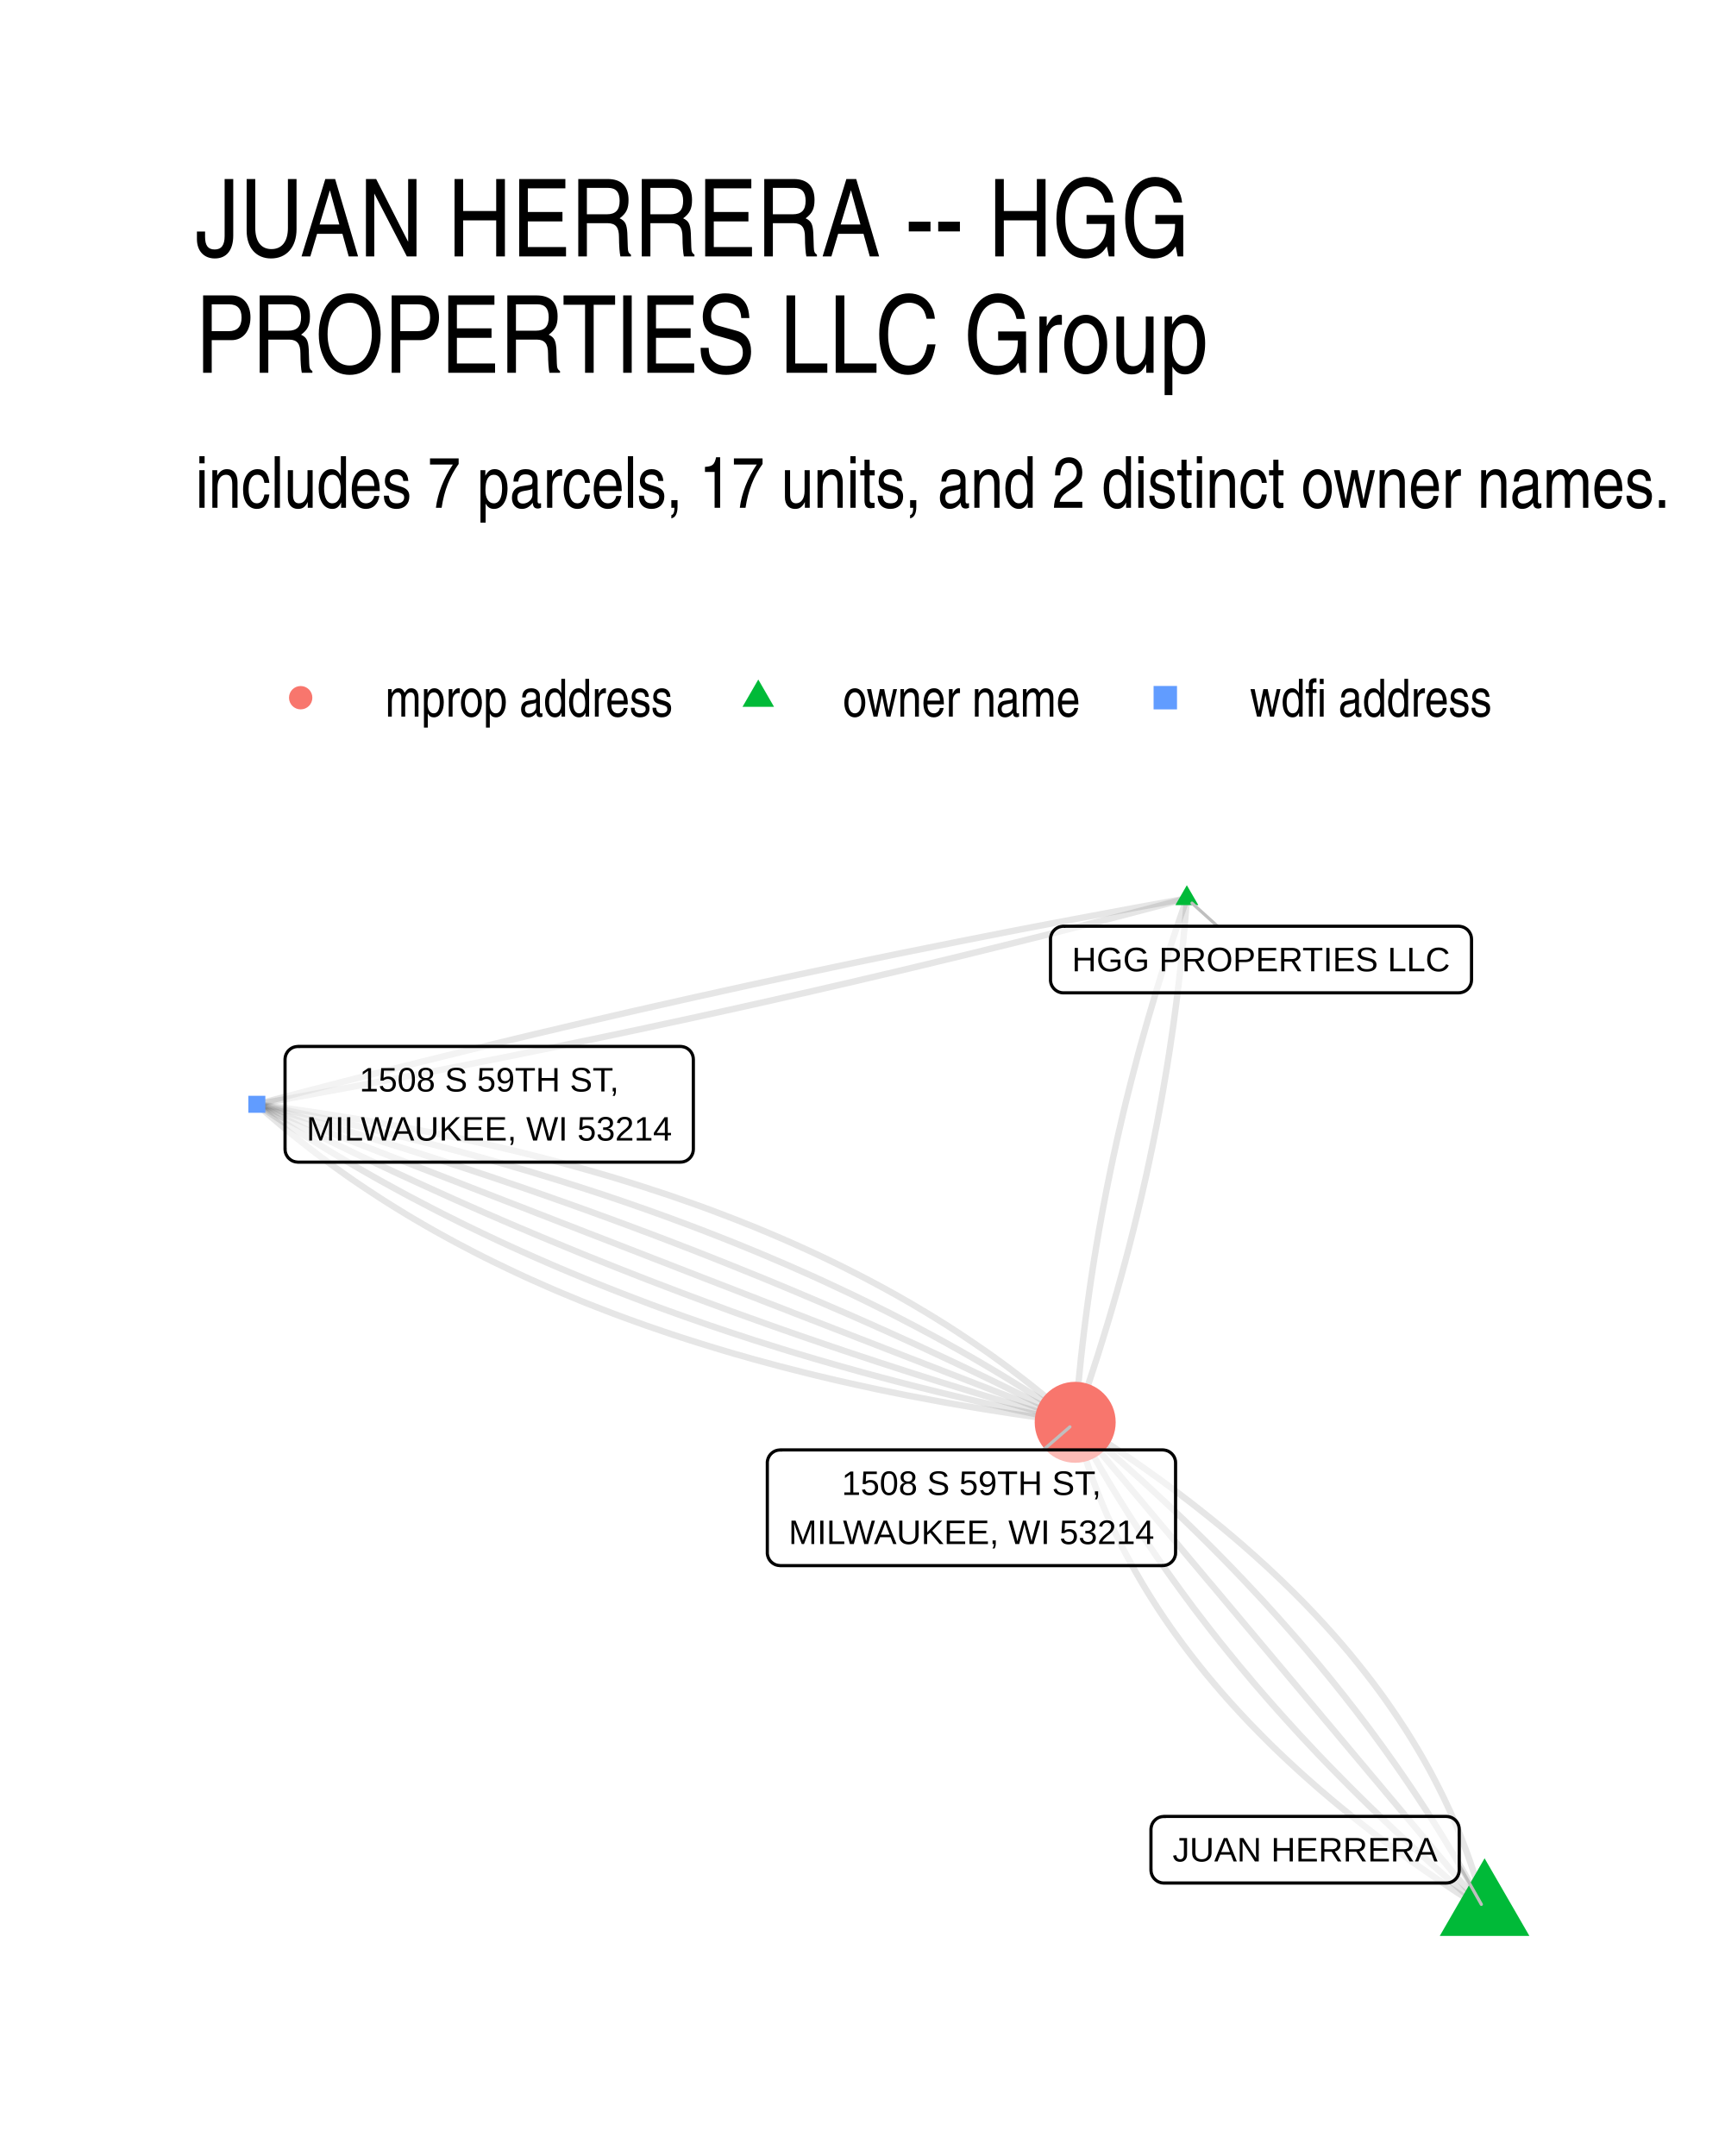
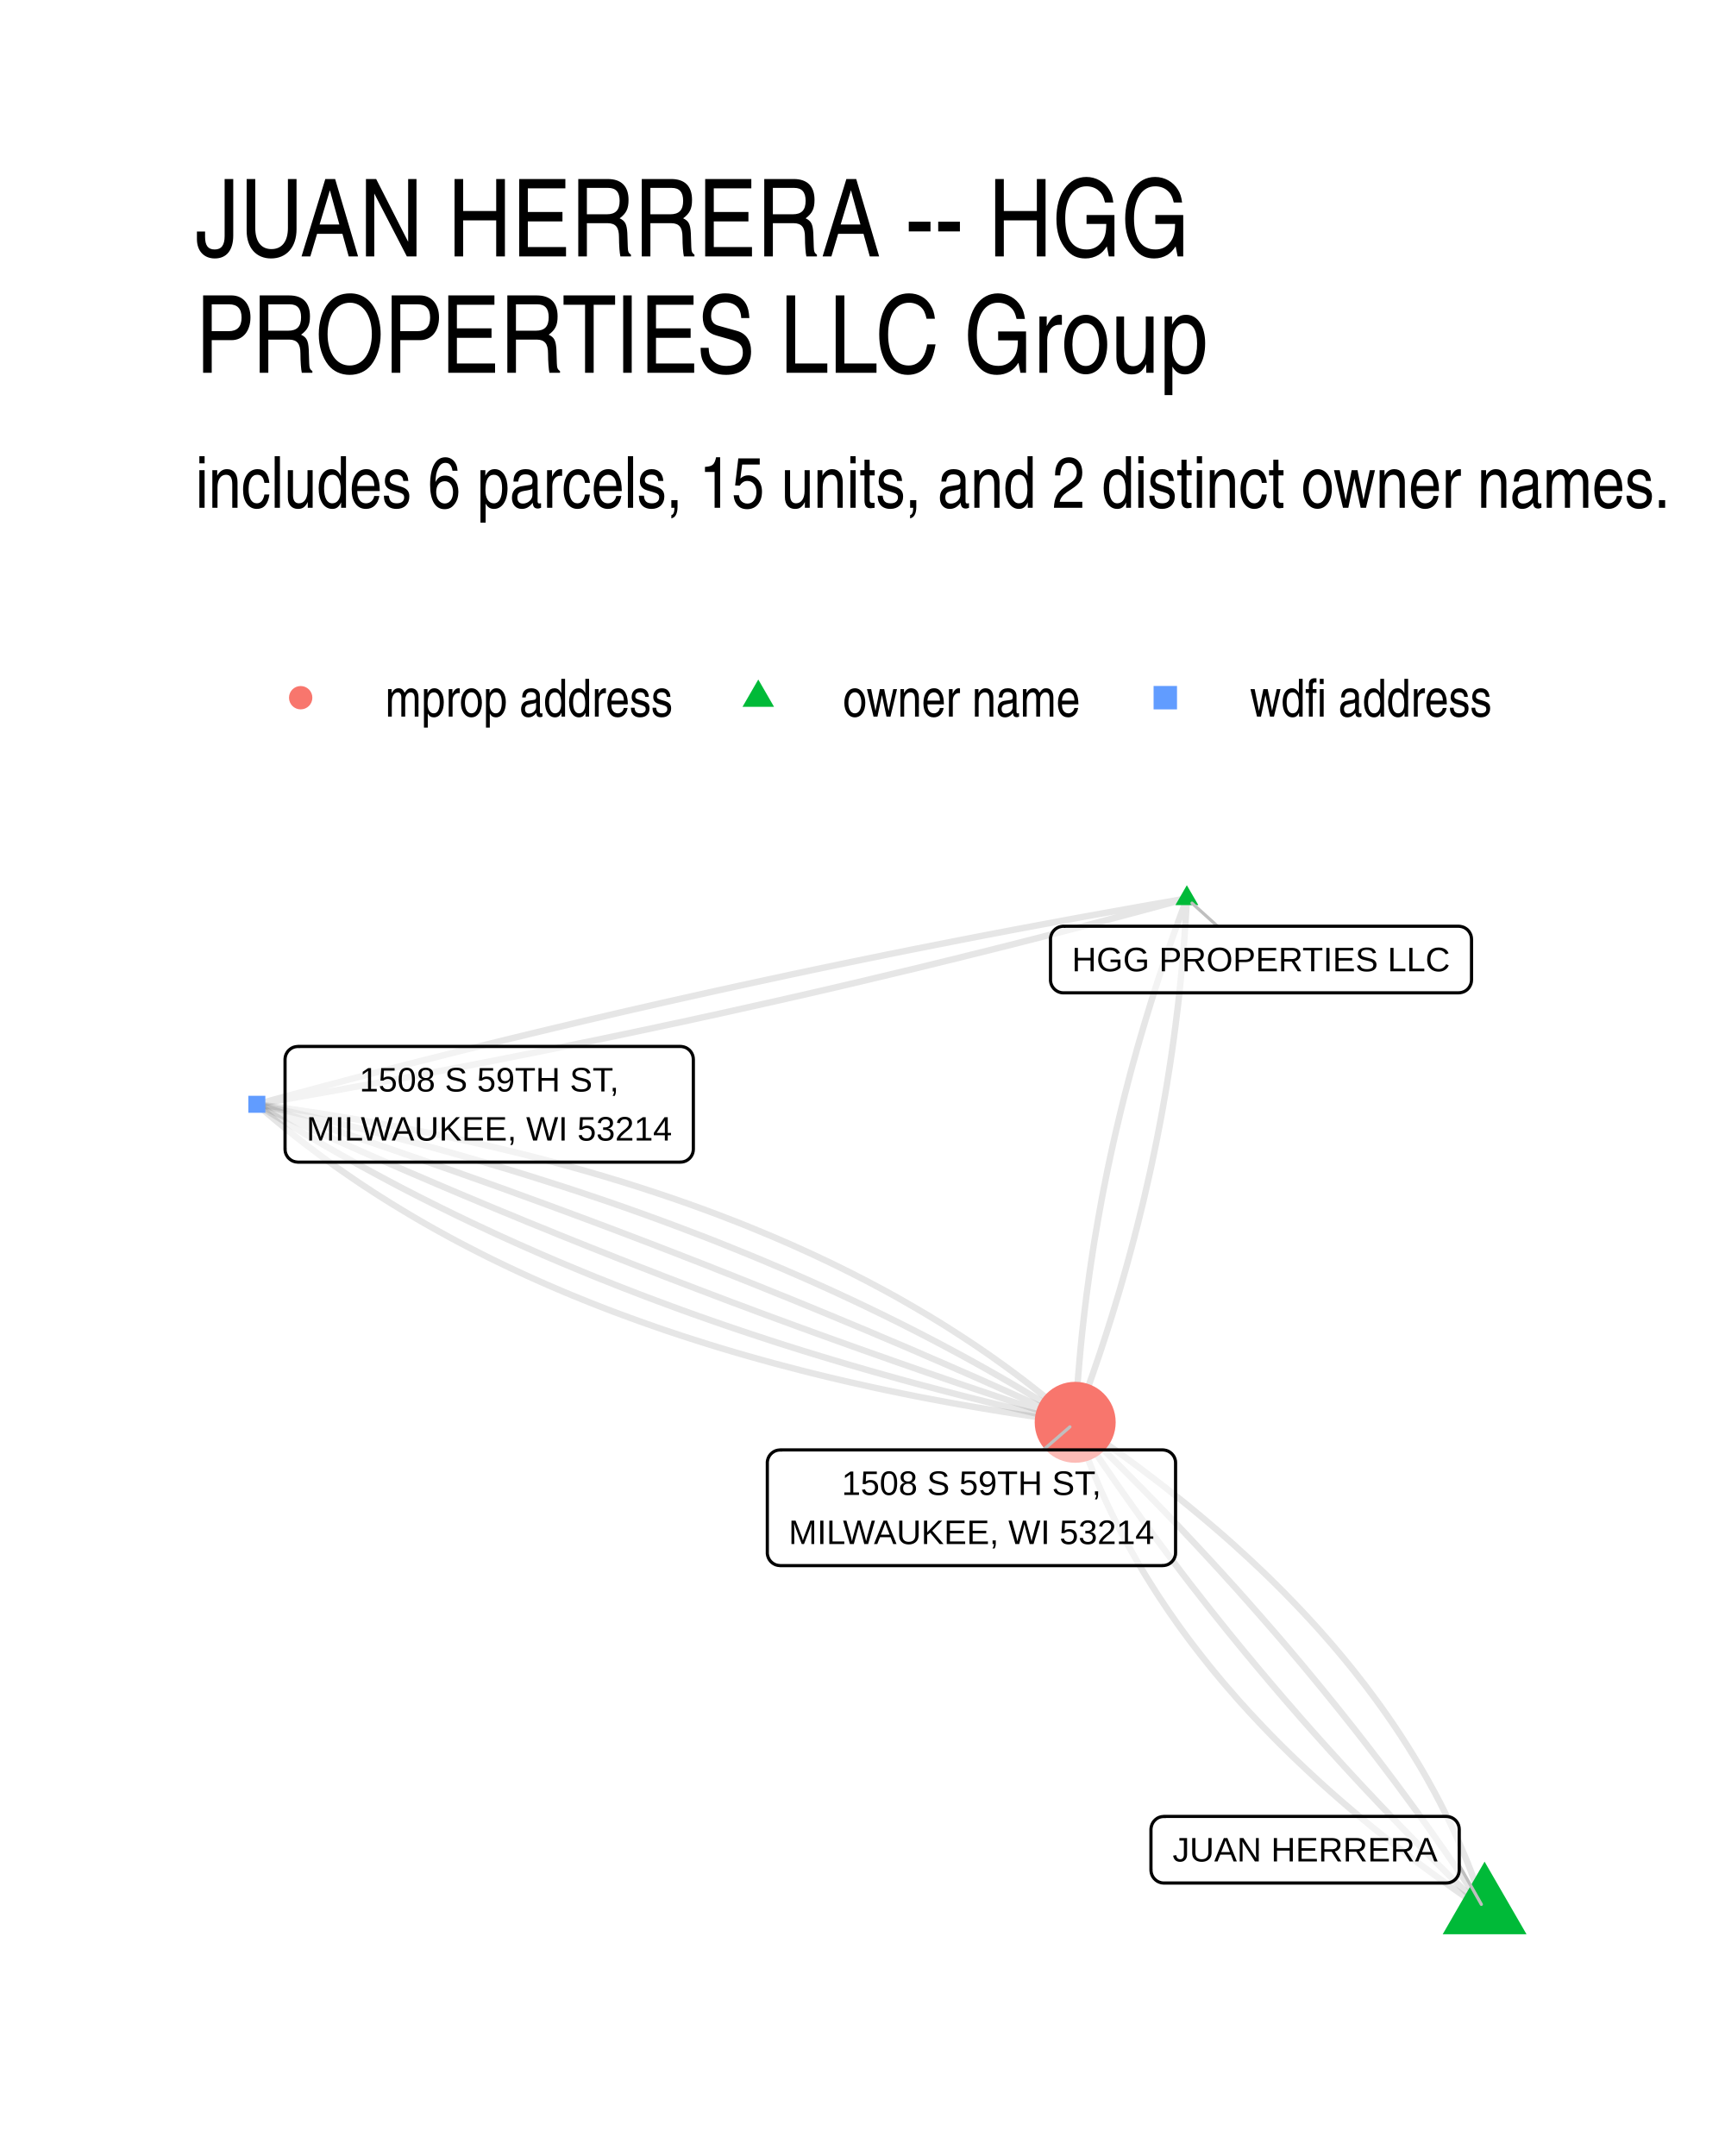
<svg xmlns="http://www.w3.org/2000/svg" width="384" height="480" viewBox="0 0 288 360">
  <g class="svglite">
    <defs>
      <style>.svglite line,.svglite polyline,.svglite polygon,.svglite path,.svglite circle{fill:none;stroke:#000000;stroke-linecap:round;stroke-linejoin:round;stroke-miterlimit:10.00}.svglite text{white-space:pre}.svglite g.glyphgroup path{fill:inherit;stroke:none}</style>
    </defs>
    <rect width="100%" height="100%" style="stroke-linecap:round;stroke-linejoin:round;stroke-miterlimit:10.00;stroke:none;fill:#FFFFFF" />
    <defs>
      <clipPath id="cpMC4wMHwyODguMDB8MC4wMHwzNjAuMDA=">
        <path d="M0 0h288v360H0z" />
      </clipPath>
    </defs>
    <g clip-path="url(#cpMC4wMHwyODguMDB8MC4wMHwzNjAuMDA=)">
      <path d="M0 0h288v360H0z" style="stroke-width:1.07;stroke:none;fill:#FFFFFF" />
    </g>
    <defs>
      <clipPath id="cpMzIuNjN8MjU4LjExfDE0MS41OHwzMjcuMzc=">
        <path d="M32.63 141.58h225.48v185.8H32.63z" />
      </clipPath>
    </defs>
    <g clip-path="url(#cpMzIuNjN8MjU4LjExfDE0MS41OHwzMjcuMzc=)">
-       <path d="m247.86 318.93-.23-.93-.25-.92-.26-.92-.26-.91-.28-.92-.28-.91-.29-.91-.31-.91-.31-.9-.32-.91-.33-.9-.34-.9-.34-.9-.36-.9-.37-.89-.37-.89-.39-.89-.39-.89-.41-.89-.41-.88-.42-.88-.44-.88-.44-.88-.45-.88-.46-.87-.46-.87-.48-.87-.49-.87-.49-.86-.51-.87-.52-.86-.52-.86-.53-.86-.54-.85-.56-.85-.56-.86-.57-.84-.58-.85-.59-.85-.59-.84-.61-.84-.62-.84-.62-.84-.64-.83-.64-.83-.66-.84-.66-.82-.67-.83-.68-.83-.69-.82-.7-.82-.71-.82-.72-.81-.73-.82-.73-.81-.75-.81-.75-.81-.77-.8-.77-.81-.78-.8-.8-.8-.8-.8-.81-.79-.82-.8-.83-.79-.84-.79-.84-.79-.86-.78-.87-.79-.87-.78-.89-.78-.89-.78-.9-.77-.92-.78-.92-.77-.93-.77-.94-.76-.95-.77-.96-.76-.96-.76-.98-.76-.99-.76-.99-.75-1.01-.76-1.01-.75-1.02-.75-1.04-.74-1.04-.75-1.05-.74-1.06-.74-1.07-.74-1.08-.74-1.09-.73-1.09-.73-1.11-.74-1.12-.72-1.12-.73-1.14-.72-1.14-.73" style="stroke-width:1.07;stroke:#000000;stroke-opacity:0.10;stroke-linecap:butt" />
-       <path d="m247.86 318.93-.46-.88-.47-.87-.47-.87-.48-.87-.48-.87-.49-.86-.49-.87-.5-.87-.5-.86-.5-.86-.51-.87-.52-.86-.52-.86-.52-.86-.53-.86-.53-.85-.54-.86-.54-.85-.55-.86-.55-.85-.56-.85-.56-.86-.57-.85-.57-.85-.57-.84-.58-.85-.59-.85-.58-.84-.6-.85-.6-.84-.6-.84-.6-.84-.62-.84-.61-.84-.62-.84-.63-.84-.63-.83-.64-.84-.63-.83-.65-.83-.65-.83-.65-.84-.66-.82-.66-.83-.67-.83-.67-.83-.68-.82-.68-.83-.68-.82-.7-.82-.69-.83-.7-.82-.7-.82-.71-.81-.72-.82-.71-.82-.73-.81-.72-.82-.74-.81-.73-.81-.74-.82-.75-.81-.75-.8-.76-.81-.76-.81-.76-.81-.77-.8-.77-.81-.78-.8-.78-.8-.79-.8-.79-.8-.8-.8-.8-.8-.81-.8-.81-.79-.81-.8-.82-.79-.83-.79-.83-.8-.83-.79-.84-.79-.84-.78-.85-.79-.85-.79-.86-.79-.86-.78-.87-.78-.87-.79-.87-.78-.88-.78-.89-.78-.89-.78-.89-.77-.9-.78-.9-.78-.91-.77-.91-.77-.92-.78" style="stroke-width:1.07;stroke:#000000;stroke-opacity:0.10;stroke-linecap:butt" />
-       <path d="m247.86 318.93-.69-.83-.69-.82-.69-.82-.69-.82-.69-.83-.69-.82-.69-.82-.69-.82-.69-.83-.69-.82-.69-.82-.69-.82-.69-.83-.69-.82-.69-.82-.69-.82-.69-.83-.69-.82-.7-.82-.69-.82-.69-.83-.69-.82-.69-.82-.69-.82-.69-.83-.69-.82-.69-.82-.69-.82-.69-.83-.69-.82-.69-.82-.69-.82-.69-.83-.69-.82-.69-.82-.69-.83-.69-.82-.69-.82-.69-.82-.69-.83-.69-.82-.69-.82-.7-.82-.69-.83-.69-.82-.69-.82-.69-.82-.69-.83-.69-.82-.69-.82-.69-.82-.69-.83-.69-.82-.69-.82-.69-.82-.69-.83-.69-.82-.69-.82-.69-.82-.69-.83-.69-.82-.69-.82-.69-.82-.69-.83-.69-.82-.69-.82-.7-.82-.69-.83-.69-.82-.69-.82-.69-.82-.69-.83-.69-.82-.69-.82-.69-.83-.69-.82-.69-.82-.69-.82-.69-.83-.69-.82-.69-.82-.69-.82-.69-.83-.69-.82-.69-.82-.69-.82-.69-.83-.69-.82-.69-.82-.7-.82-.69-.83-.69-.82-.69-.82-.69-.82-.69-.83-.69-.82-.69-.82-.69-.82-.69-.83m18.64-87.47-.31.88-.3.88-.31.87-.3.88-.3.88-.3.87-.29.88-.3.88-.29.88-.28.88-.29.87-.28.88-.28.88-.28.88-.28.88-.27.88-.27.88-.27.87-.26.88-.26.88-.26.88-.26.88-.26.88-.25.88-.25.88-.25.88-.24.88-.25.88-.24.88-.24.88-.23.89-.23.88-.23.88-.23.88-.23.88-.22.88-.22.88-.22.89-.22.88-.21.88-.21.88-.21.88-.2.89-.21.88-.2.88-.2.89-.19.88-.19.88-.2.89-.18.88-.19.88-.18.89-.18.88-.18.88-.18.89-.17.88-.17.89-.17.88-.17.89-.16.88-.16.89-.16.88-.16.89-.15.88-.15.89-.15.88-.14.89-.15.89-.14.88-.14.89-.13.89-.14.88-.13.89-.13.89-.12.88-.13.89-.12.89-.12.88-.11.89-.12.89-.11.89-.11.89-.1.88-.11.89-.1.89-.1.89-.1.89-.09.89-.09.89-.09.89-.09.88-.08.89-.08.89-.08.89-.08.89-.07.89-.07.89-.07.89-.07.89m18.64-87.47-1.61.29-1.62.29-1.61.3-1.62.29-1.61.29-1.61.3-1.61.3-1.61.3-1.61.3-1.61.3-1.6.3-1.61.3-1.6.31-1.61.3-1.6.31-1.6.3-1.6.31-1.6.31-1.6.31-1.6.32-1.59.31-1.6.32-1.59.31-1.6.32-1.59.32-1.59.32-1.59.32-1.59.32-1.59.32-1.59.32-1.59.33-1.58.33-1.59.32-1.58.33-1.59.33-1.58.33-1.58.33-1.58.34-1.58.33-1.58.34-1.57.33-1.58.34-1.57.34-1.58.34-1.57.34-1.57.34-1.58.35-1.57.34-1.57.35-1.56.35-1.57.34-1.57.35-1.56.35-1.57.36-1.56.35-1.56.35-1.57.36-1.56.35-1.56.36-1.56.36-1.55.36-1.56.36-1.56.36-1.55.37-1.55.36-1.56.37-1.55.37-1.55.36-1.55.37-1.55.37-1.55.37-1.54.38-1.55.37-1.54.38-1.55.37-1.54.38-1.54.38-1.54.38-1.54.38-1.54.38-1.54.38-1.54.39-1.54.38-1.53.39-1.54.39-1.53.39-1.53.39-1.53.39-1.53.39-1.53.39-1.53.4-1.53.4-1.52.39-1.53.4-1.52.4-1.53.4-1.52.4-1.52.41-1.52.4" style="stroke-width:1.07;stroke:#000000;stroke-opacity:0.10;stroke-linecap:butt" />
-       <path d="m198.15 150.02-.06.89-.07.89-.07.89-.08.89-.08.89-.07.89-.09.89-.08.89-.09.89-.09.89-.09.89-.09.89-.1.89-.1.89-.1.88-.1.89-.11.89-.11.89-.11.89-.11.88-.12.89-.12.89-.12.89-.12.88-.13.89-.13.89-.13.88-.13.89-.14.89-.14.88-.14.89-.14.89-.15.88-.15.89-.15.88-.15.89-.16.88-.15.89-.17.88-.16.89-.17.88-.16.89-.17.88-.18.89-.17.88-.18.89-.18.88-.19.88-.18.89-.19.88-.19.88-.19.89-.2.88-.2.88-.2.89-.2.88-.21.88-.21.88-.21.89-.21.88-.22.88-.21.88-.22.88-.23.89-.22.88-.23.88-.23.88-.23.88-.24.88-.24.88-.24.88-.24.88-.25.88-.24.88-.26.88-.25.88-.25.88-.26.88-.26.88-.26.88-.27.88-.27.88-.27.88-.27.88-.28.88-.27.88-.28.87-.29.88-.28.88-.29.88-.29.88-.29.87-.3.88-.29.88-.3.88-.31.87-.3.88-.31.88-.31.87m18.64-87.47-1.52.41-1.52.4-1.52.4-1.53.4-1.52.4-1.53.4-1.52.4-1.53.39-1.53.4-1.53.39-1.53.39-1.53.39-1.53.39-1.53.39-1.54.39-1.53.39-1.54.38-1.54.39-1.54.38-1.54.38-1.54.38-1.54.38-1.54.38-1.54.38-1.55.38-1.54.37-1.55.37-1.54.38-1.55.37-1.55.37-1.55.37-1.55.37-1.55.36-1.56.37-1.55.36-1.55.37-1.56.36-1.56.36-1.56.36-1.55.36-1.56.36-1.56.35-1.57.36-1.56.35-1.56.36-1.57.35-1.56.35-1.57.35-1.57.35-1.56.34-1.57.35-1.57.34-1.58.35-1.57.34-1.57.34-1.58.34-1.57.34-1.58.34-1.57.34-1.58.33-1.58.34-1.58.33-1.58.33-1.58.33-1.59.33-1.58.33-1.59.33-1.58.32-1.59.33-1.59.32-1.59.32-1.59.33-1.59.32-1.59.32-1.59.31-1.6.32-1.59.32-1.6.31-1.59.31-1.6.32-1.6.31-1.6.31-1.6.31-1.6.3-1.6.31-1.61.31-1.6.3-1.61.3-1.6.31-1.61.3-1.61.3-1.61.29-1.61.3-1.61.3-1.61.29-1.62.3-1.61.29-1.62.29-1.61.29m204.98 134.54-.91-.78-.92-.77-.9-.77-.91-.78-.9-.78-.89-.77-.89-.78-.88-.78-.88-.78-.88-.78-.87-.79-.87-.78-.86-.78-.85-.79-.86-.79-.84-.78-.85-.79-.83-.79-.84-.79-.83-.8-.82-.79-.82-.79-.82-.8-.81-.79-.8-.8-.81-.8-.79-.8-.79-.8-.79-.8-.78-.8-.78-.8-.78-.81-.77-.8-.76-.81-.76-.81-.75-.8-.76-.81-.74-.81-.74-.82-.74-.81-.73-.81-.73-.82-.72-.81-.72-.82-.71-.81-.71-.82-.71-.82-.7-.82-.69-.83-.69-.82-.69-.82-.68-.83-.67-.82-.68-.83-.66-.83-.67-.82-.65-.83-.66-.83-.65-.84-.64-.83-.64-.83-.64-.84-.63-.83-.62-.84-.62-.84-.62-.84-.61-.84-.61-.84-.6-.84-.6-.84-.59-.85-.59-.84-.59-.85-.57-.85-.58-.84-.57-.85-.57-.85-.56-.85-.55-.86-.55-.85-.55-.85-.54-.86-.54-.86-.54-.85-.52-.86-.53-.86-.52-.86-.51-.86-.51-.87-.51-.86-.5-.86-.49-.87-.5-.87-.48-.86-.49-.87-.47-.87-.48-.87-.46-.87-.47-.88" style="stroke-width:1.07;stroke:#000000;stroke-opacity:0.10;stroke-linecap:butt" />
-       <path d="m247.86 318.93-1.14-.73-1.13-.72-1.13-.73-1.12-.72-1.1-.73-1.1-.74-1.09-.73-1.08-.74-1.07-.74-1.06-.74-1.05-.74-1.04-.75-1.03-.74-1.02-.75-1.02-.75-1-.76-1-.75-.99-.76-.97-.76-.97-.76-.96-.76-.95-.77-.94-.76-.93-.77-.92-.77-.91-.78-.91-.77-.89-.78-.88-.78-.88-.78-.87-.79-.85-.78-.85-.79-.84-.79-.83-.79-.82-.79-.81-.8-.8-.8-.79-.8-.78-.8-.78-.8-.76-.81-.76-.81-.74-.81-.74-.81-.73-.82-.72-.81-.7-.82-.7-.82-.69-.82-.69-.83-.67-.83-.66-.82-.65-.83-.65-.84-.63-.83-.63-.84-.61-.84-.61-.84-.6-.84-.59-.85-.58-.84-.57-.85-.56-.85-.55-.86-.54-.85-.54-.86-.52-.86-.52-.86-.5-.87-.5-.86-.48-.87-.48-.87-.47-.87-.46-.87-.45-.88-.44-.88-.43-.88-.42-.88-.42-.88-.4-.89-.4-.89-.38-.89-.38-.89-.36-.89-.36-.9-.35-.9-.34-.9-.33-.9-.32-.9-.31-.91-.3-.91-.3-.91-.28-.91-.27-.92-.27-.91-.25-.92-.25-.92-.24-.93m-136.63-53.1.93.84.95.83.96.82.96.82.97.81.98.81 1 .8 1 .79 1.01.79 1.01.78 1.03.78 1.04.77 1.04.76 1.06.76 1.06.75 1.07.75 1.09.74 1.09.73 1.1.72 1.11.73 1.11.71 1.13.71 1.14.7 1.14.7 1.15.69 1.17.68 1.17.68 1.18.67 1.19.66 1.2.66 1.21.66 1.22.64 1.22.64 1.24.64 1.24.63 1.26.62 1.26.61 1.27.61 1.28.61 1.29.6 1.3.59 1.31.58 1.31.58 1.33.58 1.33.56 1.35.56 1.35.56 1.36.55 1.37.54 1.39.54 1.38.53 1.4.52 1.41.52 1.42.51 1.42.51 1.44.5 1.44.49 1.45.49 1.46.48 1.47.47 1.48.47 1.49.46 1.5.46 1.51.45 1.51.45 1.53.43 1.53.44 1.54.42 1.56.42 1.56.42 1.57.4 1.58.4 1.58.4 1.6.39 1.61.38 1.61.38 1.63.37 1.63.36 1.64.36 1.65.36 1.67.34 1.66.34 1.68.34 1.69.32 1.7.32 1.7.32 1.72.31 1.72.3 1.74.3 1.74.29 1.75.29 1.76.27 1.77.28 1.78.26 1.78.26 1.8.26 1.8.25 1.82.24 1.82.23" style="stroke-width:1.07;stroke:#000000;stroke-opacity:0.10;stroke-linecap:butt" />
-       <path d="m42.88 184.39 1.08.74 1.09.73 1.1.73 1.1.72 1.11.72 1.12.72 1.12.71 1.12.71 1.14.7 1.14.7 1.14.7 1.15.69 1.16.69 1.16.68 1.17.68 1.18.68 1.18.67 1.18.67 1.2.66 1.2.66 1.2.65 1.21.66 1.22.64 1.22.64 1.23.64 1.24.64 1.24.63 1.25.62 1.25.63 1.26.62 1.27.61 1.27.61 1.28.61 1.28.6 1.29.6 1.29.59 1.31.59 1.3.58 1.32.59 1.32.57 1.32.58 1.34.57 1.33.56 1.35.56 1.35.56 1.35.55 1.37.55 1.36.54 1.38.54 1.38.54 1.38.53 1.4.53 1.39.53 1.41.52 1.41.51 1.42.51 1.42.51 1.43.5 1.43.5 1.44.5 1.45.49 1.45.49 1.46.48 1.46.48 1.47.48 1.48.47 1.48.46 1.49.47 1.5.46 1.5.45 1.5.45 1.52.45 1.52.44 1.52.44 1.53.43 1.54.43 1.54.43 1.55.42 1.56.42 1.56.41 1.56.41 1.58.41 1.58.4 1.58.39 1.59.4 1.6.39 1.6.38 1.61.38 1.62.38 1.62.37 1.63.37 1.63.37 1.64.36 1.64.35 1.65.36 1.66.34 1.67.35 1.67.34 1.67.33" style="stroke-width:1.07;stroke:#000000;stroke-opacity:0.10;stroke-linecap:butt" />
-       <path d="m42.88 184.39 1.23.64 1.23.63 1.24.63 1.24.63 1.25.63 1.25.63 1.25.62 1.25.63 1.26.62 1.26.61 1.26.62 1.26.61 1.27.62 1.28.61 1.27.6 1.28.61 1.28.6 1.28.61 1.29.6 1.29.59 1.29.6 1.3.59 1.3.59 1.3.59 1.3.59 1.31.59 1.31.58 1.31.58 1.32.58 1.32.58 1.32.57 1.33.58 1.33.57 1.33.57 1.34.56 1.33.57 1.34.56 1.35.56 1.35.56 1.35.56 1.35.55 1.35.56 1.36.55 1.37.55 1.36.54 1.37.55 1.37.54 1.37.54 1.38.54 1.38.54 1.38.53 1.39.53 1.39.53 1.39.53 1.4.53 1.4.52 1.4.52 1.4.52 1.41.52 1.41.52 1.41.51 1.42.51 1.42.51 1.42.51 1.43.51 1.42.5 1.43.5 1.44.5 1.44.5 1.44.49 1.44.5 1.45.49 1.45.49 1.45.49 1.45.48 1.46.48 1.46.49 1.47.47 1.47.48 1.47.48 1.47.47 1.48.47 1.48.47 1.48.47 1.49.46 1.48.46 1.5.46 1.49.46 1.5.46 1.5.45 1.5.46 1.51.45 1.51.45 1.51.44 1.52.45 1.52.44 1.52.44 1.52.44 1.53.43" style="stroke-width:1.07;stroke:#000000;stroke-opacity:0.10;stroke-linecap:butt" />
-       <path d="m42.88 184.39 1.38.54 1.38.53 1.38.54 1.38.54 1.38.53 1.38.54 1.38.53 1.38.54 1.38.54 1.38.53 1.38.54 1.38.54 1.38.53 1.38.54 1.38.54 1.38.53 1.38.54 1.38.53 1.38.54 1.38.54 1.38.53 1.38.54 1.38.54 1.38.53 1.38.54 1.38.54 1.38.53 1.38.54 1.38.54 1.38.53 1.38.54 1.38.53 1.38.54 1.38.54 1.38.53 1.38.54 1.38.54 1.38.53 1.38.54 1.38.54 1.38.53 1.38.54 1.38.53 1.38.54 1.38.54 1.38.53 1.38.54 1.38.54 1.38.53 1.38.54 1.38.54 1.38.53 1.38.54 1.38.54 1.38.53 1.38.54 1.39.53 1.38.54 1.38.54 1.38.53 1.38.54 1.38.54 1.38.53 1.38.54 1.38.54 1.38.53 1.38.54 1.38.53 1.38.54 1.38.54 1.38.53 1.38.54 1.38.54 1.38.53 1.38.54 1.38.54 1.38.53 1.38.54 1.38.54 1.38.53 1.38.54 1.38.53 1.38.54 1.38.54 1.38.53 1.38.54 1.38.54 1.38.53 1.38.54 1.38.54 1.38.53 1.38.54 1.38.54 1.38.53 1.38.54 1.38.53 1.38.54 1.38.54 1.38.53" style="stroke-width:1.07;stroke:#000000;stroke-opacity:0.10;stroke-linecap:butt" />
-       <path d="m42.88 184.39 1.52.44 1.53.43 1.52.44 1.52.45 1.52.44 1.51.45 1.51.45 1.51.45 1.5.45 1.5.45 1.5.46 1.49.46 1.49.46 1.49.46 1.49.47 1.48.46 1.48.47 1.48.47 1.47.48 1.47.47 1.47.48 1.46.48 1.47.48 1.45.48 1.46.49 1.45.48 1.45.49 1.45.5 1.44.49 1.44.49 1.44.5 1.43.5 1.43.5 1.43.51 1.43.5 1.42.51 1.42.51 1.42.51 1.41.52 1.41.51 1.41.52 1.4.52 1.4.52 1.4.53 1.4.52 1.39.53 1.39.53 1.38.53 1.39.54 1.38.53 1.37.54 1.38.54 1.37.55 1.37.54 1.36.55 1.36.55 1.36.55 1.36.55 1.35.55 1.35.56 1.35.56 1.34.56 1.34.56 1.34.57 1.34.57 1.33.56 1.33.58 1.32.57 1.33.57 1.32.58 1.31.58 1.32.58 1.31.59 1.31.58 1.3.59 1.3.59 1.3.59 1.3.59 1.29.6 1.29.6 1.29.6 1.28.6 1.28.6 1.28.61 1.27.61 1.27.61 1.27.61 1.27.61 1.26.62 1.26.62 1.26.62 1.25.62 1.25.62 1.25.63 1.24.63 1.24.63 1.24.63 1.24.64 1.23.63" style="stroke-width:1.07;stroke:#000000;stroke-opacity:0.10;stroke-linecap:butt" />
-       <path d="m42.88 184.39 1.67.34 1.67.34 1.67.34 1.65.35 1.65.35 1.65.36 1.64.36 1.63.36 1.63.37 1.62.37 1.62.38 1.61.38 1.6.39 1.6.39 1.59.39 1.58.4 1.58.4 1.57.4 1.57.41 1.56.42 1.56.41 1.55.43 1.54.42 1.54.43 1.53.44 1.52.43 1.52.45 1.51.44 1.51.45 1.5.46 1.5.46 1.49.46 1.48.47 1.47.47 1.47.47 1.47.48 1.46.48 1.45.49 1.45.49 1.44.5 1.43.5 1.43.5 1.42.51 1.42.51 1.41.52 1.4.52 1.4.52 1.39.53 1.39.53 1.38.54 1.37.54 1.37.54 1.36.55 1.36.56 1.35.55 1.34.56 1.34.57 1.33.57 1.33.57 1.32.58 1.31.58 1.31.58 1.3.59 1.3.6 1.29.6 1.28.6 1.28.6 1.27.61 1.27.62 1.26.62 1.25.62 1.25.62 1.24.63 1.23.64 1.23.64 1.23.64 1.21.65 1.22.65 1.2.65 1.2.66 1.19.67 1.19.66 1.18.67 1.18.68 1.17.68 1.16.68 1.16.69 1.15.69 1.14.7 1.14.7 1.13.7 1.13.71 1.12.71 1.12.72 1.11.72 1.1.73 1.1.72 1.09.74 1.08.73" style="stroke-width:1.07;stroke:#000000;stroke-opacity:0.10;stroke-linecap:butt" />
-       <path d="m42.88 184.39 1.82.24 1.81.24 1.81.25 1.8.25 1.78.26 1.78.27 1.77.27 1.76.28 1.75.28 1.74.29 1.74.3 1.72.3 1.71.31 1.71.32 1.7.32 1.68.33 1.68.33 1.67.34 1.66.35 1.65.35 1.65.36 1.63.36 1.62.37 1.62.38 1.61.38 1.59.39 1.59.4 1.58.4 1.57.41 1.56.41 1.55.42 1.55.43 1.53.43 1.53.44 1.51.44 1.51.45 1.5.46 1.48.46 1.48.47 1.47.48 1.47.48 1.45.48 1.44.5 1.44.5 1.42.5 1.42.51 1.41.52 1.39.53 1.39.53 1.38.53 1.37.55 1.37.54 1.35.56 1.34.56 1.34.57 1.32.57 1.32.58 1.31.59 1.3.59 1.29.59 1.28.61 1.27.61 1.26.61 1.26.63 1.24.63 1.24.63 1.22.64 1.22.65 1.21.65 1.2.66 1.19.66 1.18.68 1.17.67 1.16.69 1.16.69 1.14.69 1.14.71 1.13.7 1.11.72 1.11.72 1.1.73 1.09.73 1.08.74 1.08.74 1.06.75 1.05.76 1.05.76 1.04.77 1.02.78 1.02.78 1.01.79 1 .79.99.8.99.81.97.81.96.82.96.83.94.83.94.83" style="stroke-width:1.07;stroke:#000000;stroke-opacity:0.10;stroke-linecap:butt" />
-       <path d="m247.86 310.29 7.48 12.96h-14.96zm-49.71-162.48 1.92 3.32h-3.83z" style="stroke-width:0.71;stroke:none;fill:#00BA38" />
+       <path d="m247.86 318.93-.29-.91-.3-.91-.31-.91-.32-.9-.33-.91-.33-.9-.35-.9-.35-.9-.35-.89-.37-.9-.38-.89-.38-.89-.39-.89-.4-.88-.41-.89-.41-.88-.43-.88-.43-.88-.44-.88-.44-.88-.46-.87-.46-.88-.48-.87-.48-.87-.48-.86-.5-.87-.5-.86-.52-.86-.52-.86-.53-.86-.53-.86-.55-.85-.55-.86-.56-.85-.57-.85-.58-.85-.58-.84-.6-.85-.6-.84-.61-.84-.62-.84-.62-.83-.63-.84-.65-.83-.65-.83-.65-.83-.67-.83-.68-.83-.68-.82-.69-.82-.7-.83-.7-.81-.72-.82-.72-.82-.73-.81-.74-.81-.75-.81-.75-.81-.77-.81-.77-.8-.78-.8-.78-.81-.8-.79-.8-.8-.81-.8-.82-.79-.83-.79-.84-.79-.84-.79-.86-.79-.86-.78-.86-.79-.88-.78-.88-.78-.9-.78-.9-.77-.91-.78-.91-.77-.93-.77-.93-.77-.94-.77-.95-.76-.96-.76-.97-.77-.97-.76-.98-.75-.99-.76-1-.75-1-.76-1.02-.75-1.02-.75-1.03-.75-1.04-.74-1.05-.74-1.05-.75-1.06-.74-1.07-.74-1.08-.73-1.09-.74" style="stroke-width:1.07;stroke:#000000;stroke-opacity:0.10;stroke-linecap:butt" />
+       <path d="m247.86 318.93-.56-.85-.56-.86-.56-.85-.57-.85-.57-.85-.57-.84-.57-.85-.58-.85-.58-.85-.58-.84-.59-.85-.58-.85-.6-.84-.59-.84-.59-.85-.6-.84-.6-.84-.61-.84-.61-.85-.61-.84-.61-.84-.61-.83-.62-.84-.62-.84-.62-.84-.63-.84-.63-.83-.63-.84-.63-.83-.64-.84-.64-.83-.64-.83-.64-.84-.65-.83-.65-.83-.65-.83-.66-.83-.66-.83-.66-.83-.66-.83-.67-.83-.67-.82-.67-.83-.67-.83-.68-.82-.68-.83-.68-.82-.69-.83-.68-.82-.69-.82-.7-.82-.69-.83-.7-.82-.7-.82-.71-.82-.7-.81-.71-.82-.72-.82-.71-.82-.72-.81-.72-.82-.72-.82-.73-.81-.72-.82-.73-.81-.74-.81-.73-.81-.74-.82-.75-.81-.74-.81-.75-.81-.75-.81-.75-.81-.75-.8-.76-.81-.76-.81-.77-.81-.76-.8-.77-.81-.77-.8-.78-.81-.77-.8-.78-.8-.78-.8-.79-.81-.79-.8-.79-.8-.79-.8-.79-.8-.8-.8-.8-.79-.81-.8-.8-.8-.81-.79-.81-.8-.82-.79-.82-.8-.82-.79-.82-.8m18.64-87.47-.33.88-.32.87-.33.88-.32.88-.32.87-.31.88-.32.87-.31.88-.3.88-.31.88-.3.87-.3.88-.29.88-.3.88-.29.87-.28.88-.29.88-.28.88-.28.88-.27.87-.27.88-.27.88-.27.88-.26.88-.26.88-.26.88-.26.88-.25.88-.25.88-.24.88-.25.88-.24.88-.24.88-.23.88-.23.88-.23.89-.23.88-.22.88-.22.88-.22.88-.21.88-.21.89-.21.88-.21.88-.2.88-.2.89-.2.88-.19.88-.19.89-.19.88-.19.88-.18.89-.18.88-.17.89-.18.88-.17.88-.17.89-.16.88-.16.89-.16.88-.16.89-.15.89-.15.88-.15.89-.15.88-.14.89-.14.89-.13.88-.14.89-.13.89-.13.88-.12.89-.12.89-.12.88-.12.89-.11.89-.11.89-.11.89-.1.88-.1.89-.1.89-.1.89-.09.89-.09.89-.09.89-.08.89-.08.89-.08.89-.07.89-.08.89-.07.89-.06.89-.07.89-.06.89-.06.89-.05.89-.05.89-.05.89-.05.89m18.64-87.47-1.62.28-1.62.29-1.63.28-1.62.28-1.62.29-1.62.29-1.61.29-1.62.29-1.61.29-1.62.29-1.61.29-1.61.3-1.61.3-1.61.3-1.61.3-1.61.3-1.6.3-1.61.3-1.6.31-1.6.3-1.61.31-1.6.31-1.6.31-1.59.31-1.6.32-1.6.31-1.59.32-1.59.31-1.6.32-1.59.32-1.59.32-1.59.33-1.59.32-1.58.33-1.59.32-1.58.33-1.58.33-1.59.33-1.58.33-1.58.34-1.58.33-1.57.34-1.58.34-1.58.34-1.57.34-1.57.34-1.57.34-1.58.35-1.56.34-1.57.35-1.57.35-1.57.35-1.56.35-1.57.35-1.56.35-1.56.36-1.56.36-1.56.35-1.56.36-1.56.36-1.55.37-1.56.36-1.55.36-1.55.37-1.55.37-1.55.37-1.55.37-1.55.37-1.55.37-1.54.38-1.55.37-1.54.38-1.54.38-1.54.38-1.54.38-1.54.38-1.54.38-1.54.39-1.53.39-1.54.38-1.53.39-1.53.39-1.53.39-1.53.4-1.53.39-1.53.4-1.53.4-1.52.39-1.53.4-1.52.41-1.52.4-1.52.4-1.52.41-1.52.41-1.52.4-1.51.41-1.52.41-1.51.42-1.51.41m155.27-34.37-.04.89-.05.9-.05.89-.06.89-.06.89-.06.89-.06.89-.07.89-.07.89-.07.89-.08.89-.07.89-.09.89-.08.89-.09.89-.09.89-.09.89-.09.88-.1.89-.1.89-.11.89-.11.89-.11.89-.11.88-.12.89-.11.89-.13.89-.12.88-.13.89-.13.89-.13.88-.14.89-.14.89-.14.88-.14.89-.15.88-.15.89-.16.89-.15.88-.16.89-.16.88-.17.89-.17.88-.17.89-.17.88-.18.88-.18.89-.18.88-.19.89-.18.88-.19.88-.2.89-.2.88-.2.88-.2.88-.2.89-.21.88-.21.88-.22.88-.22.89-.22.88-.22.88-.23.88-.22.88-.24.88-.23.88-.24.88-.24.89-.24.88-.25.88-.25.88-.25.88-.25.88-.26.88-.26.87-.27.88-.26.88-.27.88-.27.88-.28.88-.28.88-.28.88-.28.87-.29.88-.29.88-.29.88-.3.88-.3.87-.3.88-.3.88-.31.87-.31.88-.31.88-.32.87-.32.88-.32.88-.32.87-.33.88-.33.87m18.64-87.47-1.51.42-1.51.41-1.52.41-1.51.41-1.52.41-1.52.4-1.52.41-1.52.4-1.52.41-1.52.4-1.53.4-1.52.4-1.53.39-1.53.4-1.53.39-1.53.4-1.53.39-1.53.39-1.53.39-1.54.39-1.53.38-1.54.39-1.54.38-1.54.38-1.54.39-1.54.37-1.54.38-1.54.38-1.55.38-1.54.37-1.55.37-1.55.37-1.55.37-1.55.37-1.55.37-1.55.37-1.55.36-1.56.37-1.55.36-1.56.36-1.56.36-1.56.36-1.56.35-1.56.36-1.56.35-1.57.35-1.56.35-1.57.35-1.57.35-1.57.35-1.56.35-1.58.34-1.57.34-1.57.35-1.57.34-1.58.33-1.58.34-1.57.34-1.58.33-1.58.34-1.58.33-1.59.33-1.58.33-1.58.33-1.59.32-1.58.33-1.59.32-1.59.33-1.59.32-1.59.32-1.6.32-1.59.31-1.59.32-1.6.32-1.6.31-1.59.31-1.6.31-1.6.31-1.61.31-1.6.3-1.6.31-1.61.3-1.6.31-1.61.3-1.61.3-1.61.29-1.61.3-1.61.3-1.61.29-1.62.29-1.61.3-1.62.29-1.61.28-1.62.29-1.62.29-1.62.28-1.63.29-1.62.28-1.62.28" style="stroke-width:1.07;stroke:#000000;stroke-opacity:0.10;stroke-linecap:butt" />
+       <path d="m247.86 318.93-.82-.8-.82-.79-.82-.79-.81-.8-.81-.8-.81-.79-.81-.8-.8-.8-.8-.79-.8-.8-.8-.8-.79-.8-.79-.8-.79-.8-.78-.81-.78-.8-.78-.8-.78-.8-.77-.81-.78-.8-.76-.81-.77-.8-.76-.81-.76-.81-.76-.8-.76-.81-.75-.81-.75-.81-.75-.81-.74-.81-.74-.81-.74-.82-.74-.81-.73-.81-.73-.81-.73-.82-.73-.81-.72-.82-.72-.81-.72-.82-.71-.82-.71-.82-.71-.81-.71-.82-.7-.82-.7-.82-.7-.82-.7-.83-.69-.82-.69-.82-.69-.82-.68-.83-.69-.82-.68-.83-.67-.82-.68-.83-.67-.82-.67-.83-.66-.83-.67-.83-.66-.83-.66-.83-.65-.83-.65-.83-.65-.83-.65-.83-.65-.83-.64-.84-.64-.83-.63-.84-.64-.83-.63-.84-.63-.83-.62-.84-.63-.84-.62-.84-.61-.83-.62-.84-.61-.84-.61-.84-.61-.85-.6-.84-.6-.84-.6-.84-.6-.85-.59-.84-.59-.84-.59-.85-.58-.85-.59-.84-.58-.85-.57-.85-.58-.84-.57-.85-.57-.85-.57-.85-.56-.85-.56-.85-.56-.86" style="stroke-width:1.07;stroke:#000000;stroke-opacity:0.10;stroke-linecap:butt" />
+       <path d="m247.86 318.93-1.08-.74-1.08-.73-1.07-.74-1.07-.74-1.05-.74-1.05-.75-1.04-.74-1.03-.75-1.02-.75-1.01-.75-1.01-.75-1-.76-.99-.76-.98-.75-.97-.76-.97-.76-.95-.77-.95-.76-.94-.77-.94-.77-.92-.77-.92-.77-.91-.78-.9-.77-.89-.78-.89-.78-.87-.78-.87-.78-.86-.79-.85-.79-.85-.79-.83-.79-.83-.79-.82-.79-.81-.8-.81-.79-.79-.8-.79-.8-.78-.81-.77-.8-.76-.81-.76-.81-.75-.81-.73-.81-.74-.81-.72-.82-.71-.82-.71-.81-.7-.82-.69-.83-.68-.82-.68-.83-.66-.83-.66-.83-.65-.83-.64-.83-.64-.84-.62-.83-.62-.84-.61-.84-.6-.84-.59-.85-.59-.84-.58-.85-.56-.85-.57-.85-.55-.86-.54-.85-.54-.86-.53-.85-.52-.86-.51-.87-.51-.86-.49-.87-.49-.86-.48-.87-.47-.87-.47-.88-.45-.87-.45-.88-.44-.88-.43-.87-.42-.89-.42-.88-.41-.89-.4-.88-.39-.89-.38-.89-.37-.89-.37-.9-.36-.89-.35-.9-.34-.9-.34-.9-.32-.91-.32-.9-.31-.91-.3-.91-.3-.91m-136.63-53.1.95.83.95.82.97.82.98.81.98.8.99.8 1.01.8 1.01.78 1.02.78 1.03.78 1.03.77 1.05.76 1.05.76 1.07.75 1.07.74 1.08.74 1.09.74 1.1.72 1.11.73 1.11.71 1.13.71 1.13.7 1.15.7 1.15.69 1.16.69 1.17.68 1.17.67 1.19.67 1.2.66 1.2.66 1.21.65 1.23.64 1.23.64 1.24.63 1.24.63 1.26.62 1.27.61 1.27.61 1.28.6 1.3.6 1.3.59 1.31.58 1.32.58 1.32.57 1.34.57 1.35.56 1.35.55 1.36.55 1.37.54 1.38.54 1.39.53 1.4.52 1.41.52 1.41.51 1.43.51 1.43.5 1.44.5 1.45.48 1.46.49 1.47.47 1.47.47 1.49.47 1.49.46 1.51.45 1.51.45 1.52.44 1.53.43 1.54.43 1.55.43 1.55.41 1.57.41 1.57.41 1.58.4 1.59.39 1.6.39 1.61.38 1.62.38 1.63.36 1.63.37 1.65.36 1.65.35 1.66.34 1.67.34 1.68.34 1.69.32 1.69.32 1.71.32 1.71.31 1.73.3 1.73.3 1.74.29 1.75.29 1.76.28 1.76.27 1.78.27 1.78.26 1.8.26 1.8.25 1.81.24" style="stroke-width:1.07;stroke:#000000;stroke-opacity:0.10;stroke-linecap:butt" />
+       <path d="m42.88 184.39 1.12.71 1.13.71 1.13.7 1.14.71 1.14.69 1.15.7 1.15.69 1.16.68 1.16.69 1.17.68 1.18.67 1.17.67 1.19.67 1.19.67 1.2.66 1.2.66 1.2.65 1.21.65 1.22.65 1.22.65 1.23.64 1.23.63 1.24.64 1.24.62 1.25.63 1.25.62 1.26.62 1.27.62 1.27.61 1.27.61 1.28.6 1.29.6 1.29.6 1.29.59 1.3.59 1.31.59 1.31.58 1.32.58 1.32.58 1.33.57 1.33.57 1.34.56 1.34.56 1.35.56 1.35.56 1.36.55 1.37.54 1.37.55 1.37.54 1.38.53 1.39.54 1.39.53 1.39.52 1.4.52 1.41.52 1.41.52 1.42.51 1.42.51 1.43.5 1.43.5 1.44.5 1.44.49 1.45.49 1.46.49 1.46.48 1.46.48 1.47.48 1.48.47 1.48.47 1.48.46 1.49.46 1.5.46 1.5.45 1.51.45 1.51.45 1.52.44 1.52.44 1.53.44 1.53.43 1.54.43 1.54.43 1.55.42 1.56.42 1.56.41 1.56.41 1.57.41 1.58.41 1.58.4 1.58.39 1.59.4 1.6.39 1.6.38 1.61.38 1.61.38 1.62.38 1.62.37 1.63.37 1.63.36 1.64.36" style="stroke-width:1.07;stroke:#000000;stroke-opacity:0.10;stroke-linecap:butt" />
+       <path d="m42.88 184.39 1.29.59 1.3.6 1.29.59 1.3.59 1.3.59 1.31.59 1.3.59 1.31.59 1.31.58 1.31.58 1.31.59 1.31.58 1.32.58 1.31.58 1.32.58 1.32.57 1.32.58 1.33.57 1.32.58 1.33.57 1.33.57 1.33.57 1.33.57 1.34.57 1.33.56 1.34.57 1.34.56 1.34.56 1.35.57 1.34.56 1.35.56 1.35.55 1.35.56 1.35.56 1.35.55 1.36.55 1.36.55 1.35.56 1.37.55 1.36.54 1.36.55 1.37.55 1.37.54 1.37.54 1.37.55 1.37.54 1.37.54 1.38.54 1.38.53 1.38.54 1.38.54 1.39.53 1.38.53 1.39.53 1.39.54 1.39.52 1.39.53 1.39.53 1.4.53 1.4.52 1.4.52 1.4.53 1.4.52 1.41.52 1.4.51 1.41.52 1.41.52 1.41.51 1.42.52 1.41.51 1.42.51 1.42.51 1.42.51 1.42.51 1.42.5 1.43.51 1.43.5 1.43.51 1.43.5 1.43.5 1.44.5 1.43.5 1.44.49 1.44.5 1.44.49 1.45.5 1.44.49 1.45.49 1.45.49 1.45.49 1.45.49 1.45.48 1.46.49 1.46.48 1.46.48 1.46.49 1.46.48 1.46.48 1.47.47m-136.63-53.1 1.46.48 1.47.48 1.46.48 1.46.48 1.46.48 1.46.49 1.45.48 1.46.49 1.45.48 1.45.49 1.45.49 1.45.49 1.44.5 1.45.49 1.44.49 1.44.5 1.44.5 1.43.49 1.44.5 1.43.51 1.43.5 1.43.5 1.43.5 1.42.51 1.43.51 1.42.5 1.42.51 1.42.51 1.42.51 1.41.52 1.41.51 1.42.52 1.41.51 1.41.52 1.4.52 1.41.52 1.4.52 1.4.52 1.4.52 1.4.53 1.39.52 1.4.53 1.39.53 1.39.53 1.39.53 1.39.53 1.38.53 1.39.54 1.38.53 1.38.54 1.38.54 1.37.53 1.38.54 1.37.55 1.37.54 1.37.54 1.37.55 1.37.54 1.36.55 1.36.55 1.36.55 1.36.55 1.36.55 1.36.55 1.35.56 1.35.55 1.35.56 1.35.56 1.35.56 1.34.56 1.35.56 1.34.56 1.34.56 1.33.57 1.34.57 1.33.56 1.34.57 1.33.57 1.33.57 1.32.58 1.33.57 1.32.57 1.33.58 1.32.58 1.32.57 1.31.58 1.32.58 1.31.59 1.31.58 1.31.58 1.31.59 1.31.58 1.3.59 1.3.59 1.3.59 1.3.59 1.3.59 1.3.6 1.29.59" style="stroke-width:1.07;stroke:#000000;stroke-opacity:0.10;stroke-linecap:butt" />
+       <path d="m42.88 184.39 1.64.36 1.63.37 1.63.36 1.62.38 1.62.37 1.61.38 1.61.38 1.6.39 1.59.39 1.6.39 1.58.4 1.58.4 1.58.4 1.57.41 1.56.41 1.56.42 1.56.41 1.55.43 1.54.42 1.54.43 1.53.43 1.53.44 1.52.44 1.52.44 1.51.45 1.51.45 1.5.45 1.49.46 1.5.46 1.48.47 1.48.47 1.48.47 1.47.47 1.46.48 1.46.48 1.45.49 1.45.49 1.45.49 1.44.5 1.43.5 1.43.51 1.42.5 1.42.52 1.41.51 1.4.52 1.4.52 1.4.53 1.39.53 1.39.53 1.38.53 1.37.54 1.37.55 1.37.55 1.35.55 1.36.55 1.35.56 1.34.56 1.34.57 1.33.56 1.33.58 1.32.57 1.32.58 1.31.58 1.3.59 1.31.59 1.29.59 1.29.6 1.29.6 1.28.61 1.27.6 1.27.62 1.27.61 1.25.62 1.26.62 1.25.63 1.24.63 1.24.63 1.23.64 1.23.64 1.22.64 1.21.65 1.22.65 1.2.65 1.2.66 1.2.66 1.19.67 1.18.67 1.18.67 1.18.68 1.17.68 1.16.68 1.16.69 1.15.69 1.15.69 1.14.7 1.14.7 1.13.7 1.13.71 1.12.71" style="stroke-width:1.07;stroke:#000000;stroke-opacity:0.10;stroke-linecap:butt" />
+       <path d="m42.88 184.39 1.81.24 1.8.25 1.79.26 1.79.26 1.77.27 1.77.27 1.76.28 1.75.29 1.74.29 1.73.3 1.72.3 1.72.31 1.7.32 1.7.32 1.69.33 1.68.33 1.67.34 1.66.35 1.65.35 1.65.35 1.63.37 1.63.37 1.62.37 1.6.38 1.6.39 1.6.39 1.58.4 1.57.41 1.57.41 1.55.42 1.55.42 1.54.43 1.53.43 1.52.45 1.51.44 1.5.46 1.5.45 1.48.47 1.48.47 1.47.48 1.46.48 1.45.49 1.44.49 1.43.5 1.43.51 1.41.51 1.41.52 1.4.52 1.39.54 1.38.53 1.37.54 1.36.55 1.35.56 1.35.56 1.33.56 1.33.58 1.32.57 1.31.59 1.3.59 1.29.59 1.29.61 1.27.6 1.27.62 1.25.62 1.25.62 1.24.64 1.23.63 1.22.65 1.22.65 1.2.65 1.2.66 1.18.67 1.18.68 1.17.68 1.16.68 1.15.69 1.15.7 1.13.7 1.12.71 1.12.72 1.11.72 1.1.73 1.09.73 1.08.74 1.07.74 1.06.76 1.06.75 1.05.77 1.03.76 1.03.78 1.02.78 1.01.79 1 .79 1 .8.98.8.98.82.96.81.96.82.95.83" style="stroke-width:1.07;stroke:#000000;stroke-opacity:0.10;stroke-linecap:butt" />
+       <path d="m247.86 310.85 7 12.12h-13.99zm-49.71-163.04 1.92 3.32h-3.83z" style="stroke-width:0.71;stroke:none;fill:#00BA38" />
      <path d="M41.46 185.81h2.84v-2.84h-2.84z" style="stroke-width:0.71;stroke:none;fill:#619CFF" />
      <circle cx="179.51" cy="237.49" r="6.76" style="stroke-width:0.71;stroke:none;fill:#F8766D" />
      <path d="m243.63 311.45 3.69 6.53m-44.04-163.32-4.27-3.86m-24.82 91.3 4.44-3.85" style="stroke-width:0.53;stroke:#BFBFBF" />
      <path d="M194.32 314.42h47.15-.09l.35-.02.34-.06.33-.13.3-.17.27-.22.23-.26.18-.3.14-.32.08-.33.03-.35h0v-6.8h0l-.03-.34-.08-.34-.14-.32-.18-.29-.23-.26-.27-.22-.3-.18-.33-.12-.34-.07-.26-.02h-47.15l.26.02-.34-.01-.35.04-.33.09-.32.15-.28.2-.25.24-.21.28-.16.31-.11.33-.06.34-.01.17v6.8l.01-.17v.34l.06.35.11.33.16.3.21.28.25.24.28.2.32.15.33.1.35.04z" style="stroke-width:0.53;fill:#FFFFFF;fill-opacity:0.50" />
      <text x="217.9" y="310.82" lengthAdjust="spacingAndGlyphs" style="font-size:5.69px;font-family:&quot;Liberation Sans&quot;" text-anchor="middle" textLength="44.27">JUAN HERRERA</text>
      <path d="M177.55 165.78h65.97-.09l.35-.02.34-.07.33-.12.3-.17.27-.22.23-.26.18-.3.14-.32.08-.33.03-.35h0v-6.8h0l-.03-.34-.08-.34-.14-.32-.18-.29-.23-.27-.27-.21-.3-.18-.33-.12-.34-.07-.26-.02h-65.97l.26.02-.35-.02-.34.05-.34.09-.31.15-.29.2-.25.24-.21.28-.16.31-.11.33-.06.34v6.97-.17.34l.06.35.11.33.16.3.21.28.25.24.29.2.31.15.34.1.34.04z" style="stroke-width:0.53;fill:#FFFFFF;fill-opacity:0.50" />
      <text x="210.53" y="162.18" lengthAdjust="spacingAndGlyphs" style="font-size:5.69px;font-family:&quot;Liberation Sans&quot;" text-anchor="middle" textLength="63.09">HGG PROPERTIES LLC</text>
      <path d="M49.75 194.05h63.85l-.09-.01.35-.01.34-.07.33-.12.3-.18.27-.22.23-.26.18-.29.14-.32.08-.34.03-.34h0v-15h0l-.03-.34-.08-.34-.14-.32-.18-.29-.23-.26-.27-.22-.3-.18-.33-.12-.34-.07-.26-.02H49.75l.26.02-.35-.01-.34.04-.33.09-.32.15-.28.2-.26.24-.2.28-.17.31-.11.33-.05.34-.01.17v15l.01-.18v.35l.05.34.11.33.17.31.2.28.26.24.28.2.32.15.33.09.34.04z" style="stroke-width:0.53;fill:#FFFFFF;fill-opacity:0.50" />
      <text x="81.68" y="182.25" lengthAdjust="spacingAndGlyphs" style="font-size:5.69px;font-family:&quot;Liberation Sans&quot;" text-anchor="middle" textLength="43.27">1508 S 59TH ST,</text>
      <text x="81.68" y="190.45" lengthAdjust="spacingAndGlyphs" style="font-size:5.69px;font-family:&quot;Liberation Sans&quot;" text-anchor="middle" textLength="60.97">MILWAUKEE, WI 53214</text>
      <path d="M130.27 261.42h63.84l-.08-.01.34-.01.35-.07.32-.12.3-.18.27-.22.23-.26.19-.29.13-.32.09-.34.02-.34h0v-15h0l-.02-.34-.09-.34-.13-.32-.19-.29-.23-.26-.27-.22-.3-.18-.32-.12-.35-.07-.26-.02h-63.84l.26.02-.35-.01-.35.04-.33.09-.31.15-.29.2-.25.24-.21.28-.16.31-.11.33-.06.34v15.17-.18.35l.06.34.11.33.16.31.21.28.25.24.29.2.31.15.33.09.35.04z" style="stroke-width:0.53;fill:#FFFFFF;fill-opacity:0.50" />
      <text x="162.19" y="249.62" lengthAdjust="spacingAndGlyphs" style="font-size:5.69px;font-family:&quot;Liberation Sans&quot;" text-anchor="middle" textLength="43.27">1508 S 59TH ST,</text>
      <text x="162.19" y="257.82" lengthAdjust="spacingAndGlyphs" style="font-size:5.69px;font-family:&quot;Liberation Sans&quot;" text-anchor="middle" textLength="60.97">MILWAUKEE, WI 53214</text>
    </g>
    <g clip-path="url(#cpMC4wMHwyODguMDB8MC4wMHwzNjAuMDA=)">
      <circle cx="50.2" cy="116.5" r="1.95" style="stroke-width:0.71;stroke:none;fill:#F8766D" />
      <path d="m126.6 113.46 2.63 4.56h-5.26z" style="stroke-width:0.71;stroke:none;fill:#00BA38" />
      <path d="M192.6 118.45h3.91v-3.91h-3.91z" style="stroke-width:0.71;stroke:none;fill:#619CFF" />
      <text x="64.32" y="119.66" lengthAdjust="spacingAndGlyphs" style="font-size:8.80px;font-weight:0;font-family:&quot;Nimbus Sans Narrow&quot;" textLength="48.16">mprop address</text>
      <text x="140.72" y="119.66" lengthAdjust="spacingAndGlyphs" style="font-size:8.80px;font-weight:0;font-family:&quot;Nimbus Sans Narrow&quot;" textLength="39.72">owner name</text>
      <text x="208.68" y="119.66" lengthAdjust="spacingAndGlyphs" style="font-size:8.80px;font-weight:0;font-family:&quot;Nimbus Sans Narrow&quot;" textLength="40.5">wdfi address</text>
-       <text x="32.63" y="84.79" lengthAdjust="spacingAndGlyphs" style="font-size:12.00px;font-weight:0;font-family:&quot;Nimbus Sans Narrow&quot;" textLength="246.64">includes 7 parcels, 17 units, and 2 distinct owner names.</text>
+       <text x="32.63" y="84.79" lengthAdjust="spacingAndGlyphs" style="font-size:12.00px;font-weight:0;font-family:&quot;Nimbus Sans Narrow&quot;" textLength="246.64">includes 6 parcels, 15 units, and 2 distinct owner names.</text>
      <text x="32.63" y="42.81" lengthAdjust="spacingAndGlyphs" style="font-size:18.00px;font-weight:0;font-family:&quot;Nimbus Sans Narrow&quot;" textLength="168.91">JUAN HERRERA -- HGG</text>
      <text x="32.63" y="62.25" lengthAdjust="spacingAndGlyphs" style="font-size:18.00px;font-weight:0;font-family:&quot;Nimbus Sans Narrow&quot;" textLength="176.31">PROPERTIES LLC Group</text>
    </g>
  </g>
</svg>
